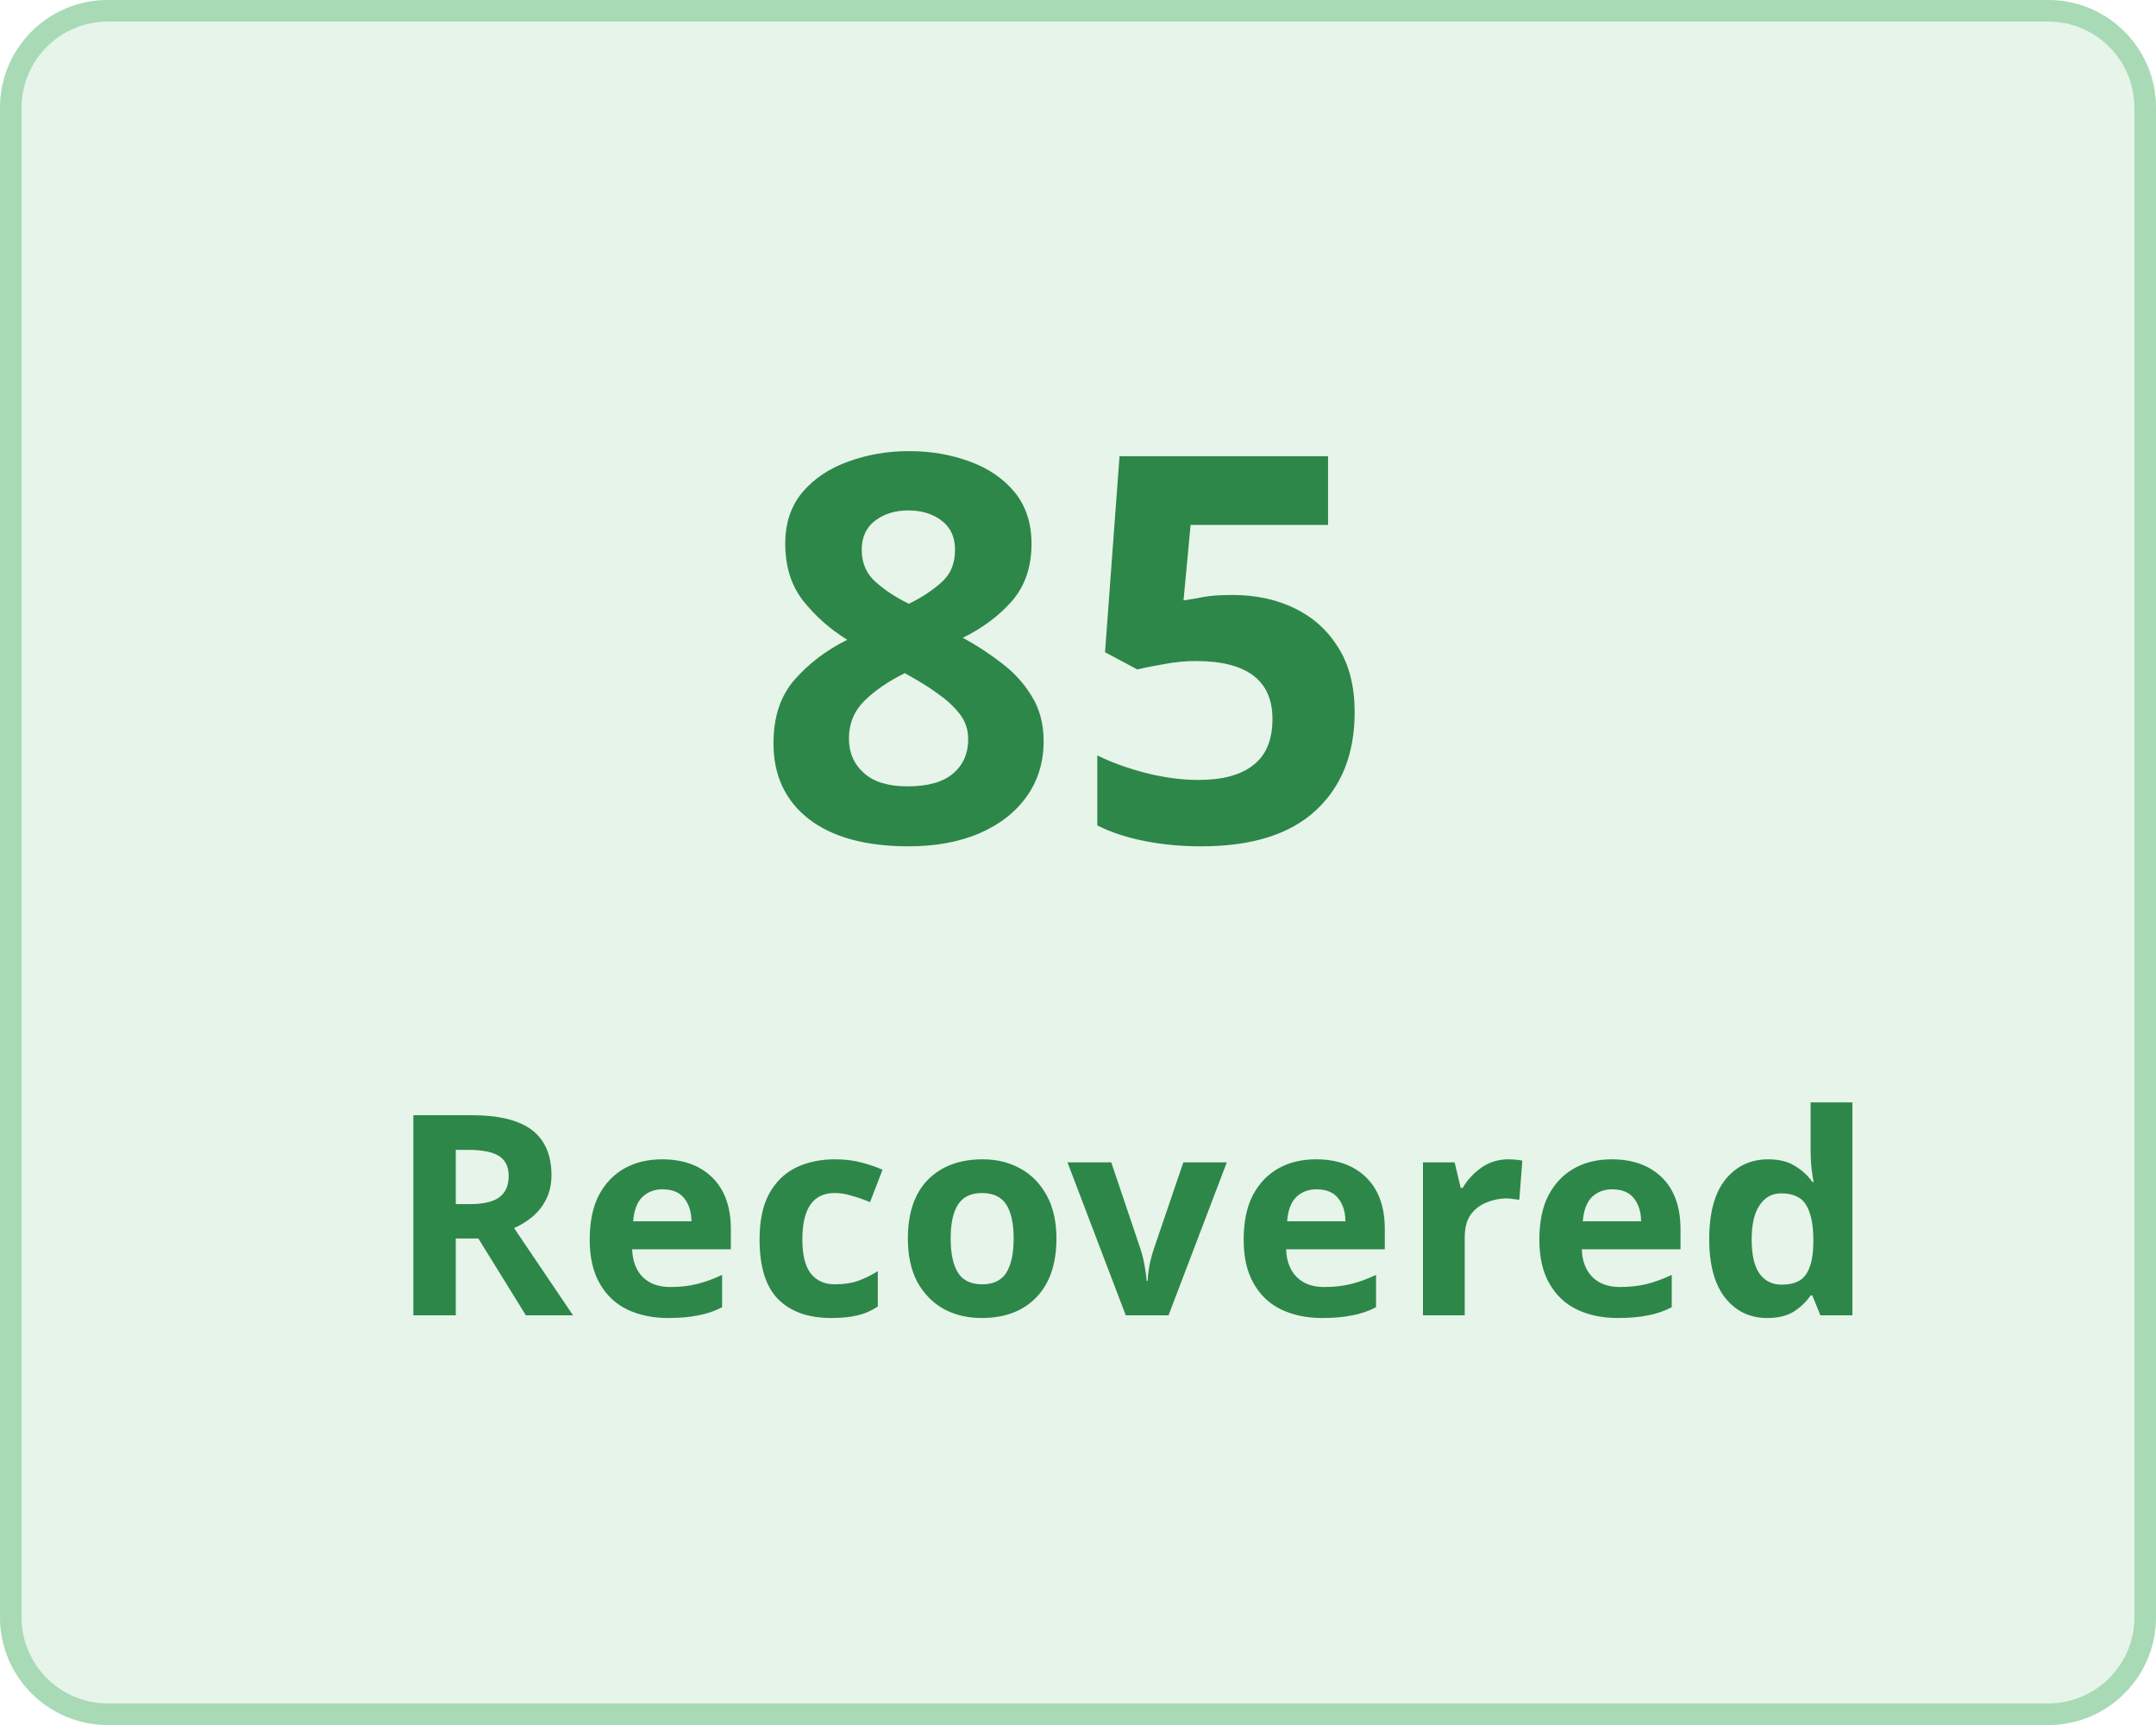
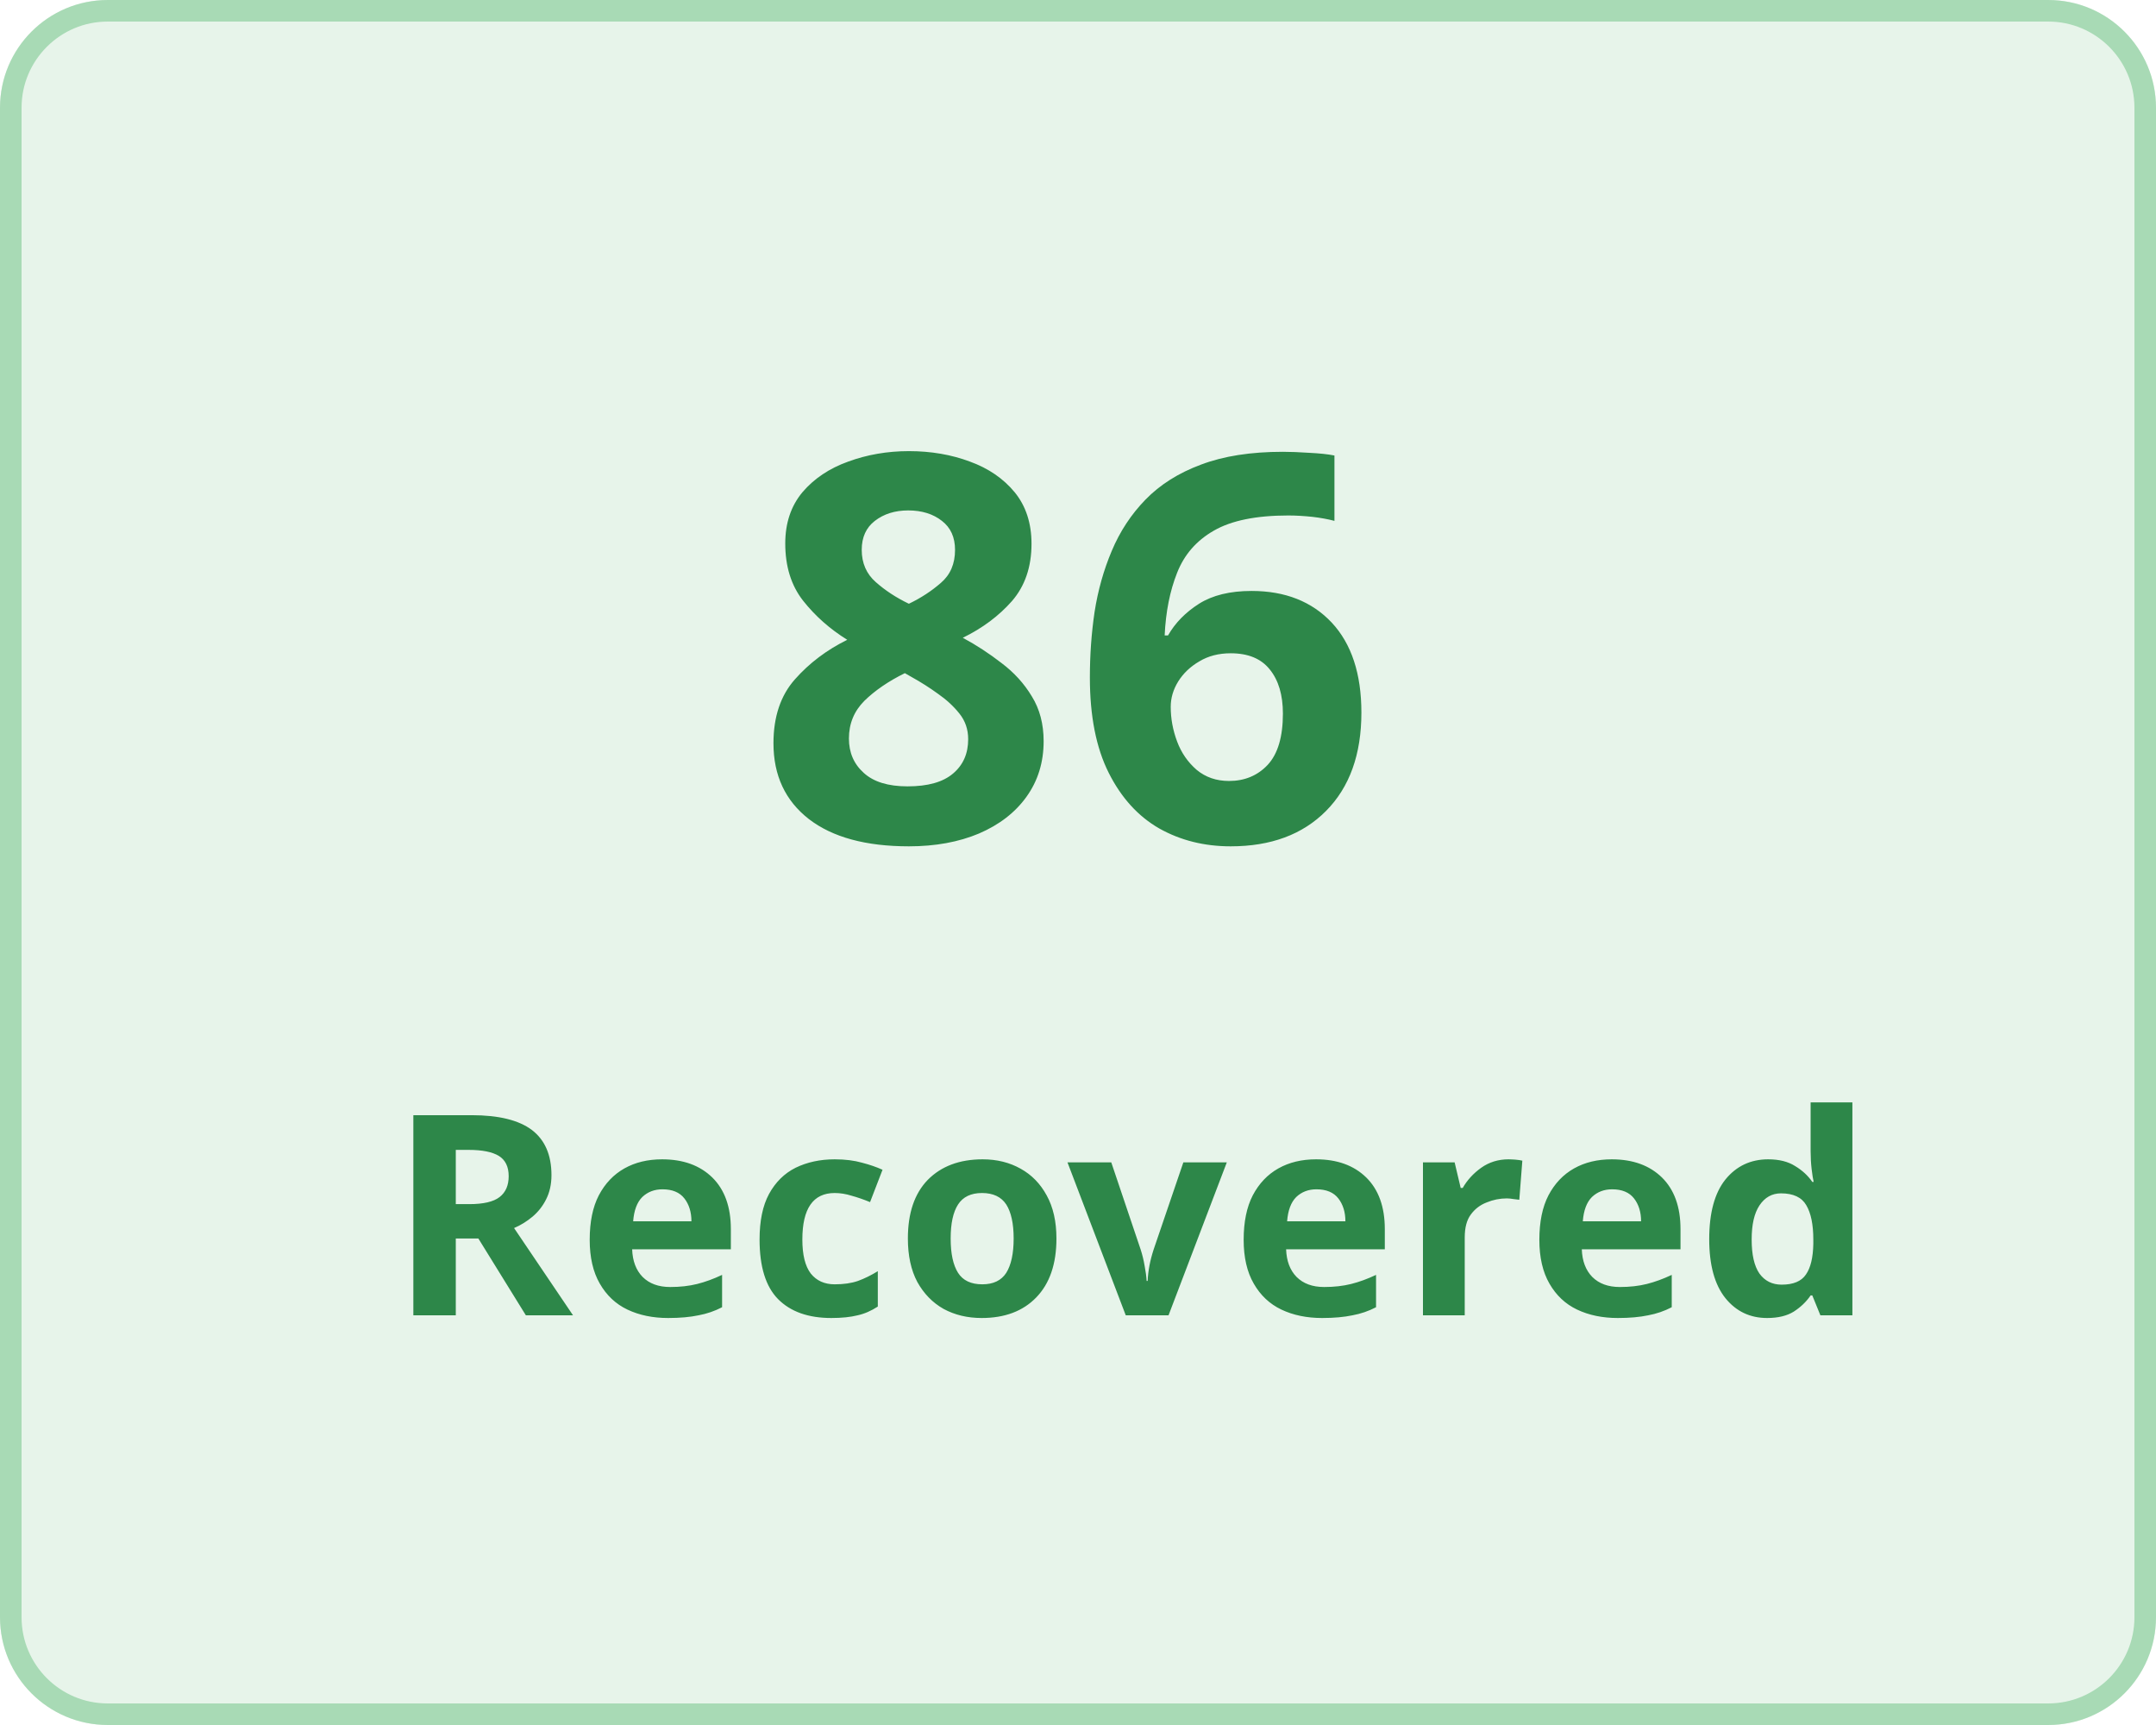
<svg xmlns="http://www.w3.org/2000/svg" width="100" height="80" viewBox="0 0 100 80">
  <g transform="translate(-149 -136)">
    <g transform="translate(149 136)" fill="#e7f4ea" stroke="#a8dab5" stroke-width="1">
      <rect width="100" height="80" rx="5" stroke="none" />
      <rect x="0.5" y="0.5" width="99" height="79" rx="4.5" fill="none" />
    </g>
    <g transform="translate(-3 5)">
      <text transform="translate(187 170)" fill="#2d8749" font-size="25" font-family="Nunito-SemiBold, Nunito" font-weight="600" letter-spacing="0.015em">
-         <tspan x="0" y="0">85</tspan>
+         <tspan x="0" y="0">86</tspan>
      </text>
      <text transform="translate(170 192)" fill="#2d8749" font-size="13" font-family="Nunito-SemiBold, Nunito" font-weight="600" letter-spacing="0.015em">
        <tspan x="0" y="0">Recovered</tspan>
      </text>
    </g>
  </g>
</svg>
